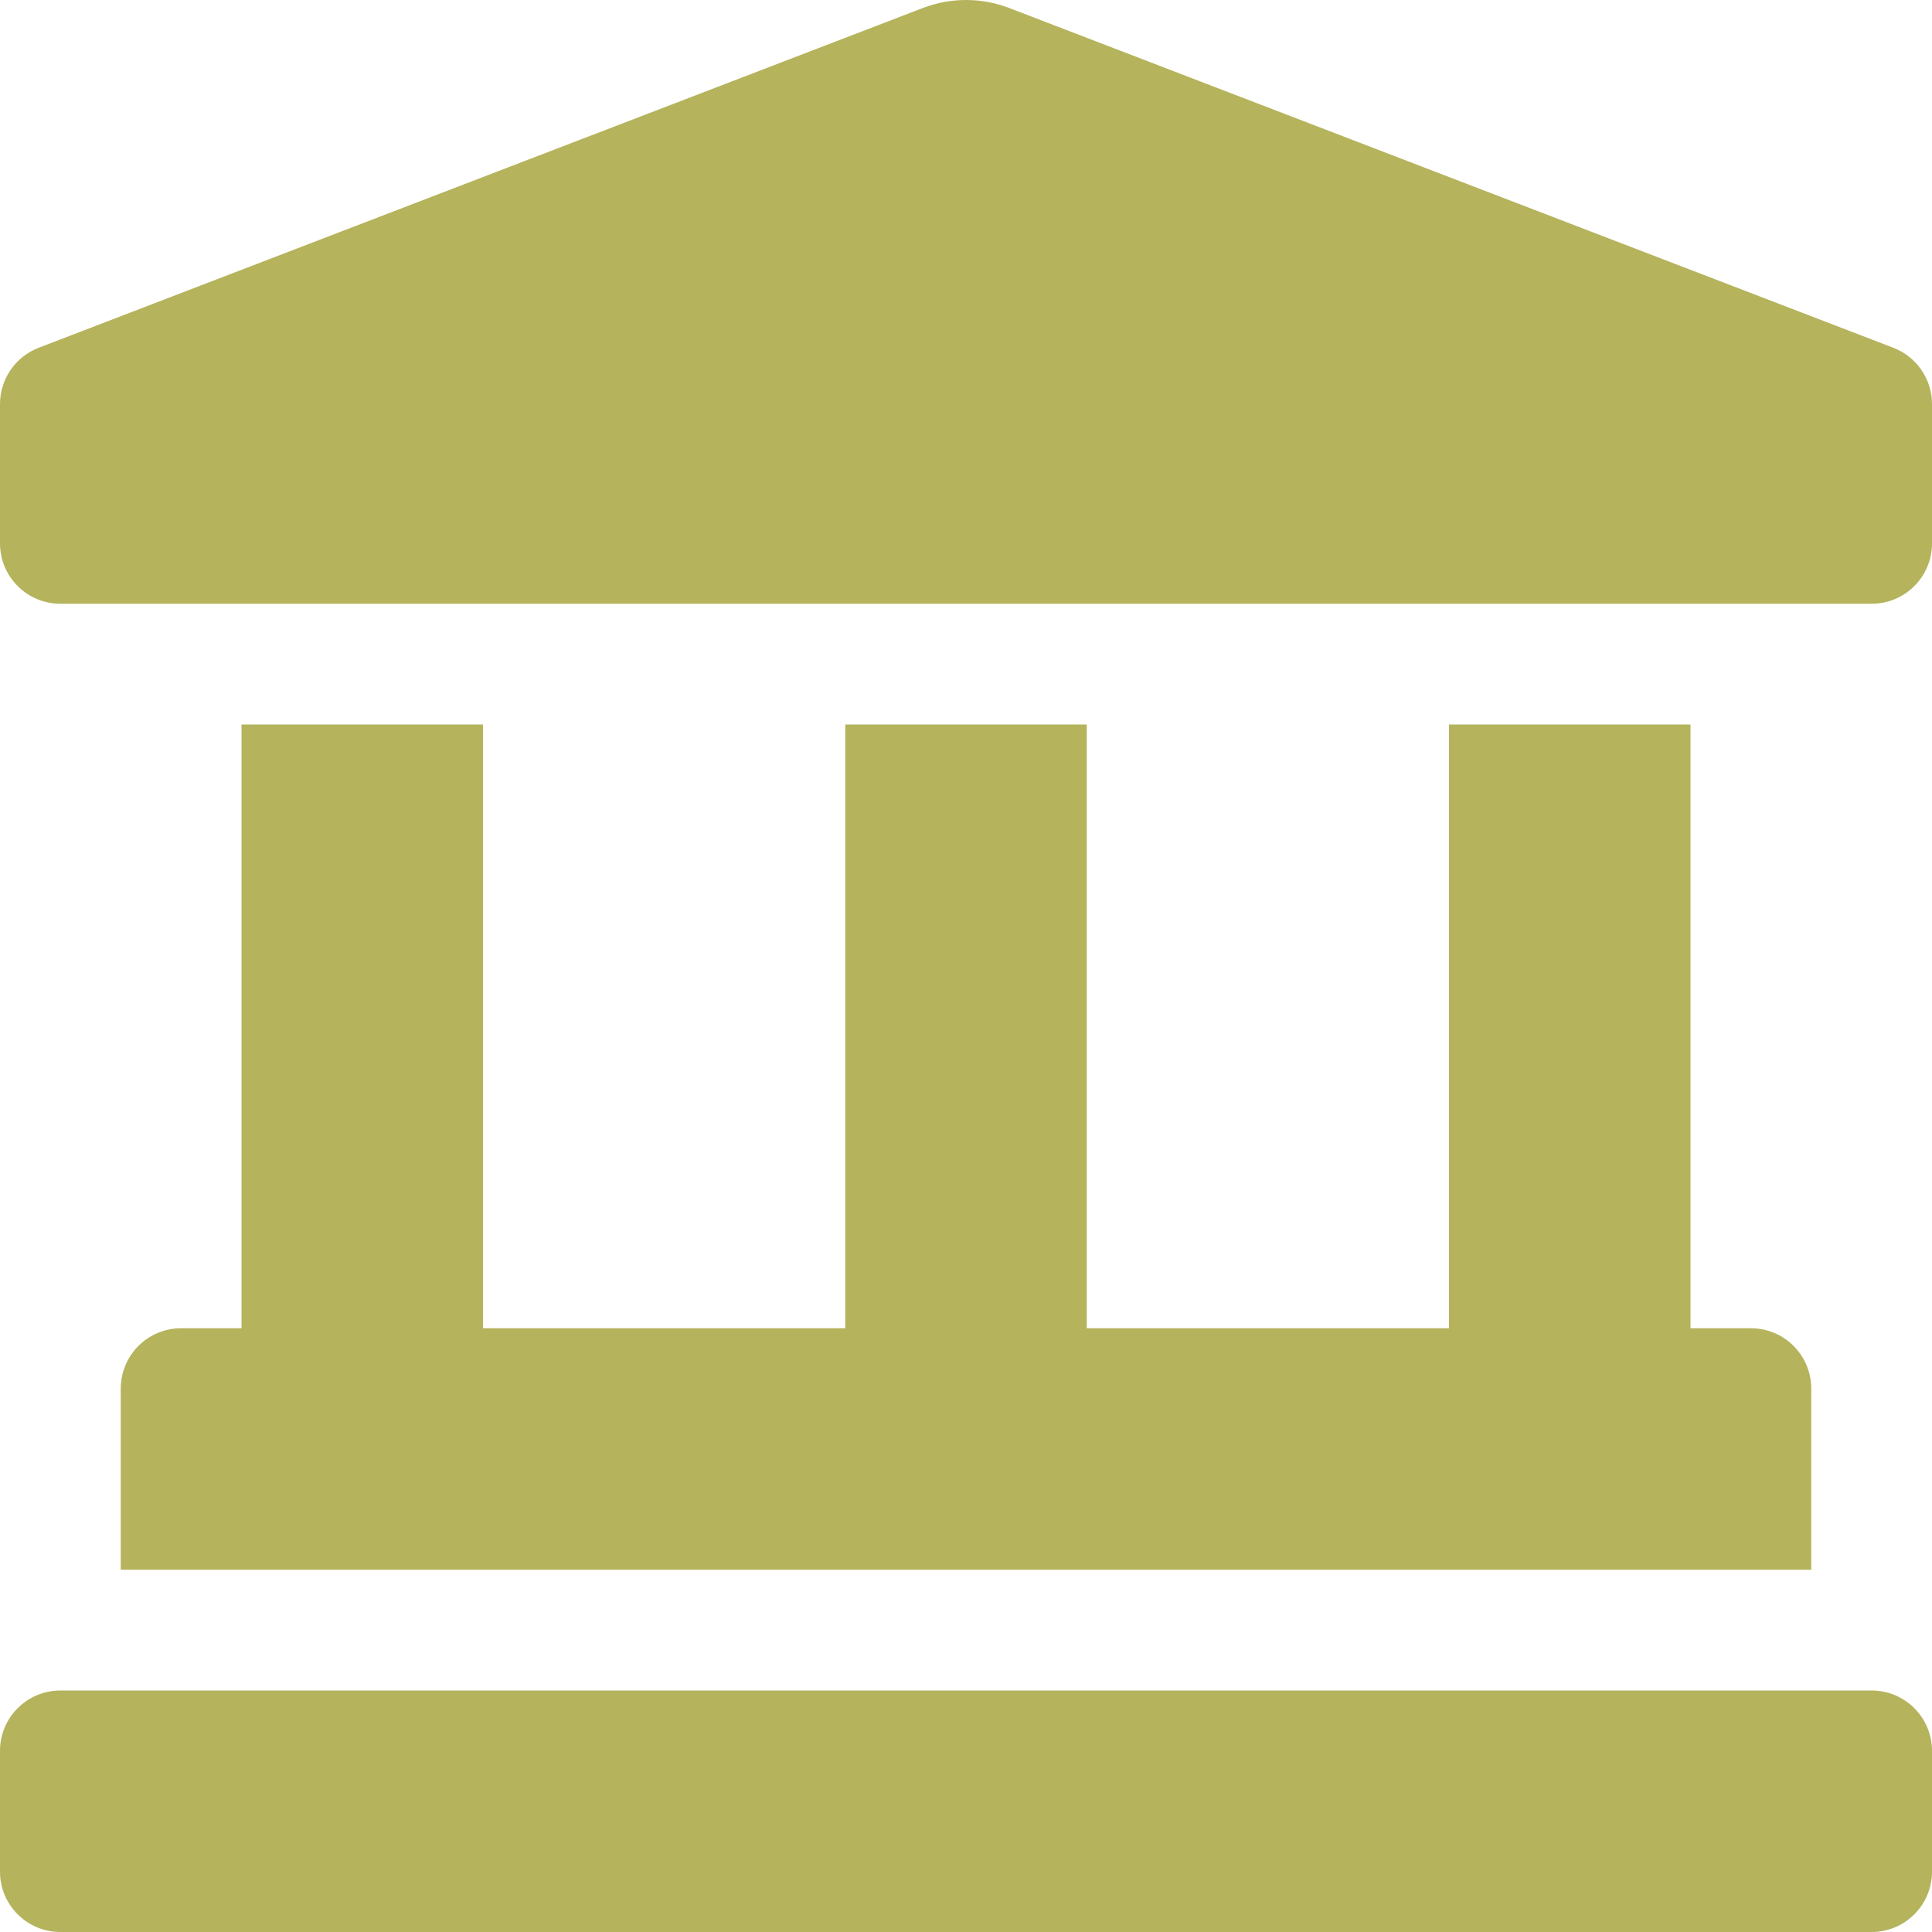
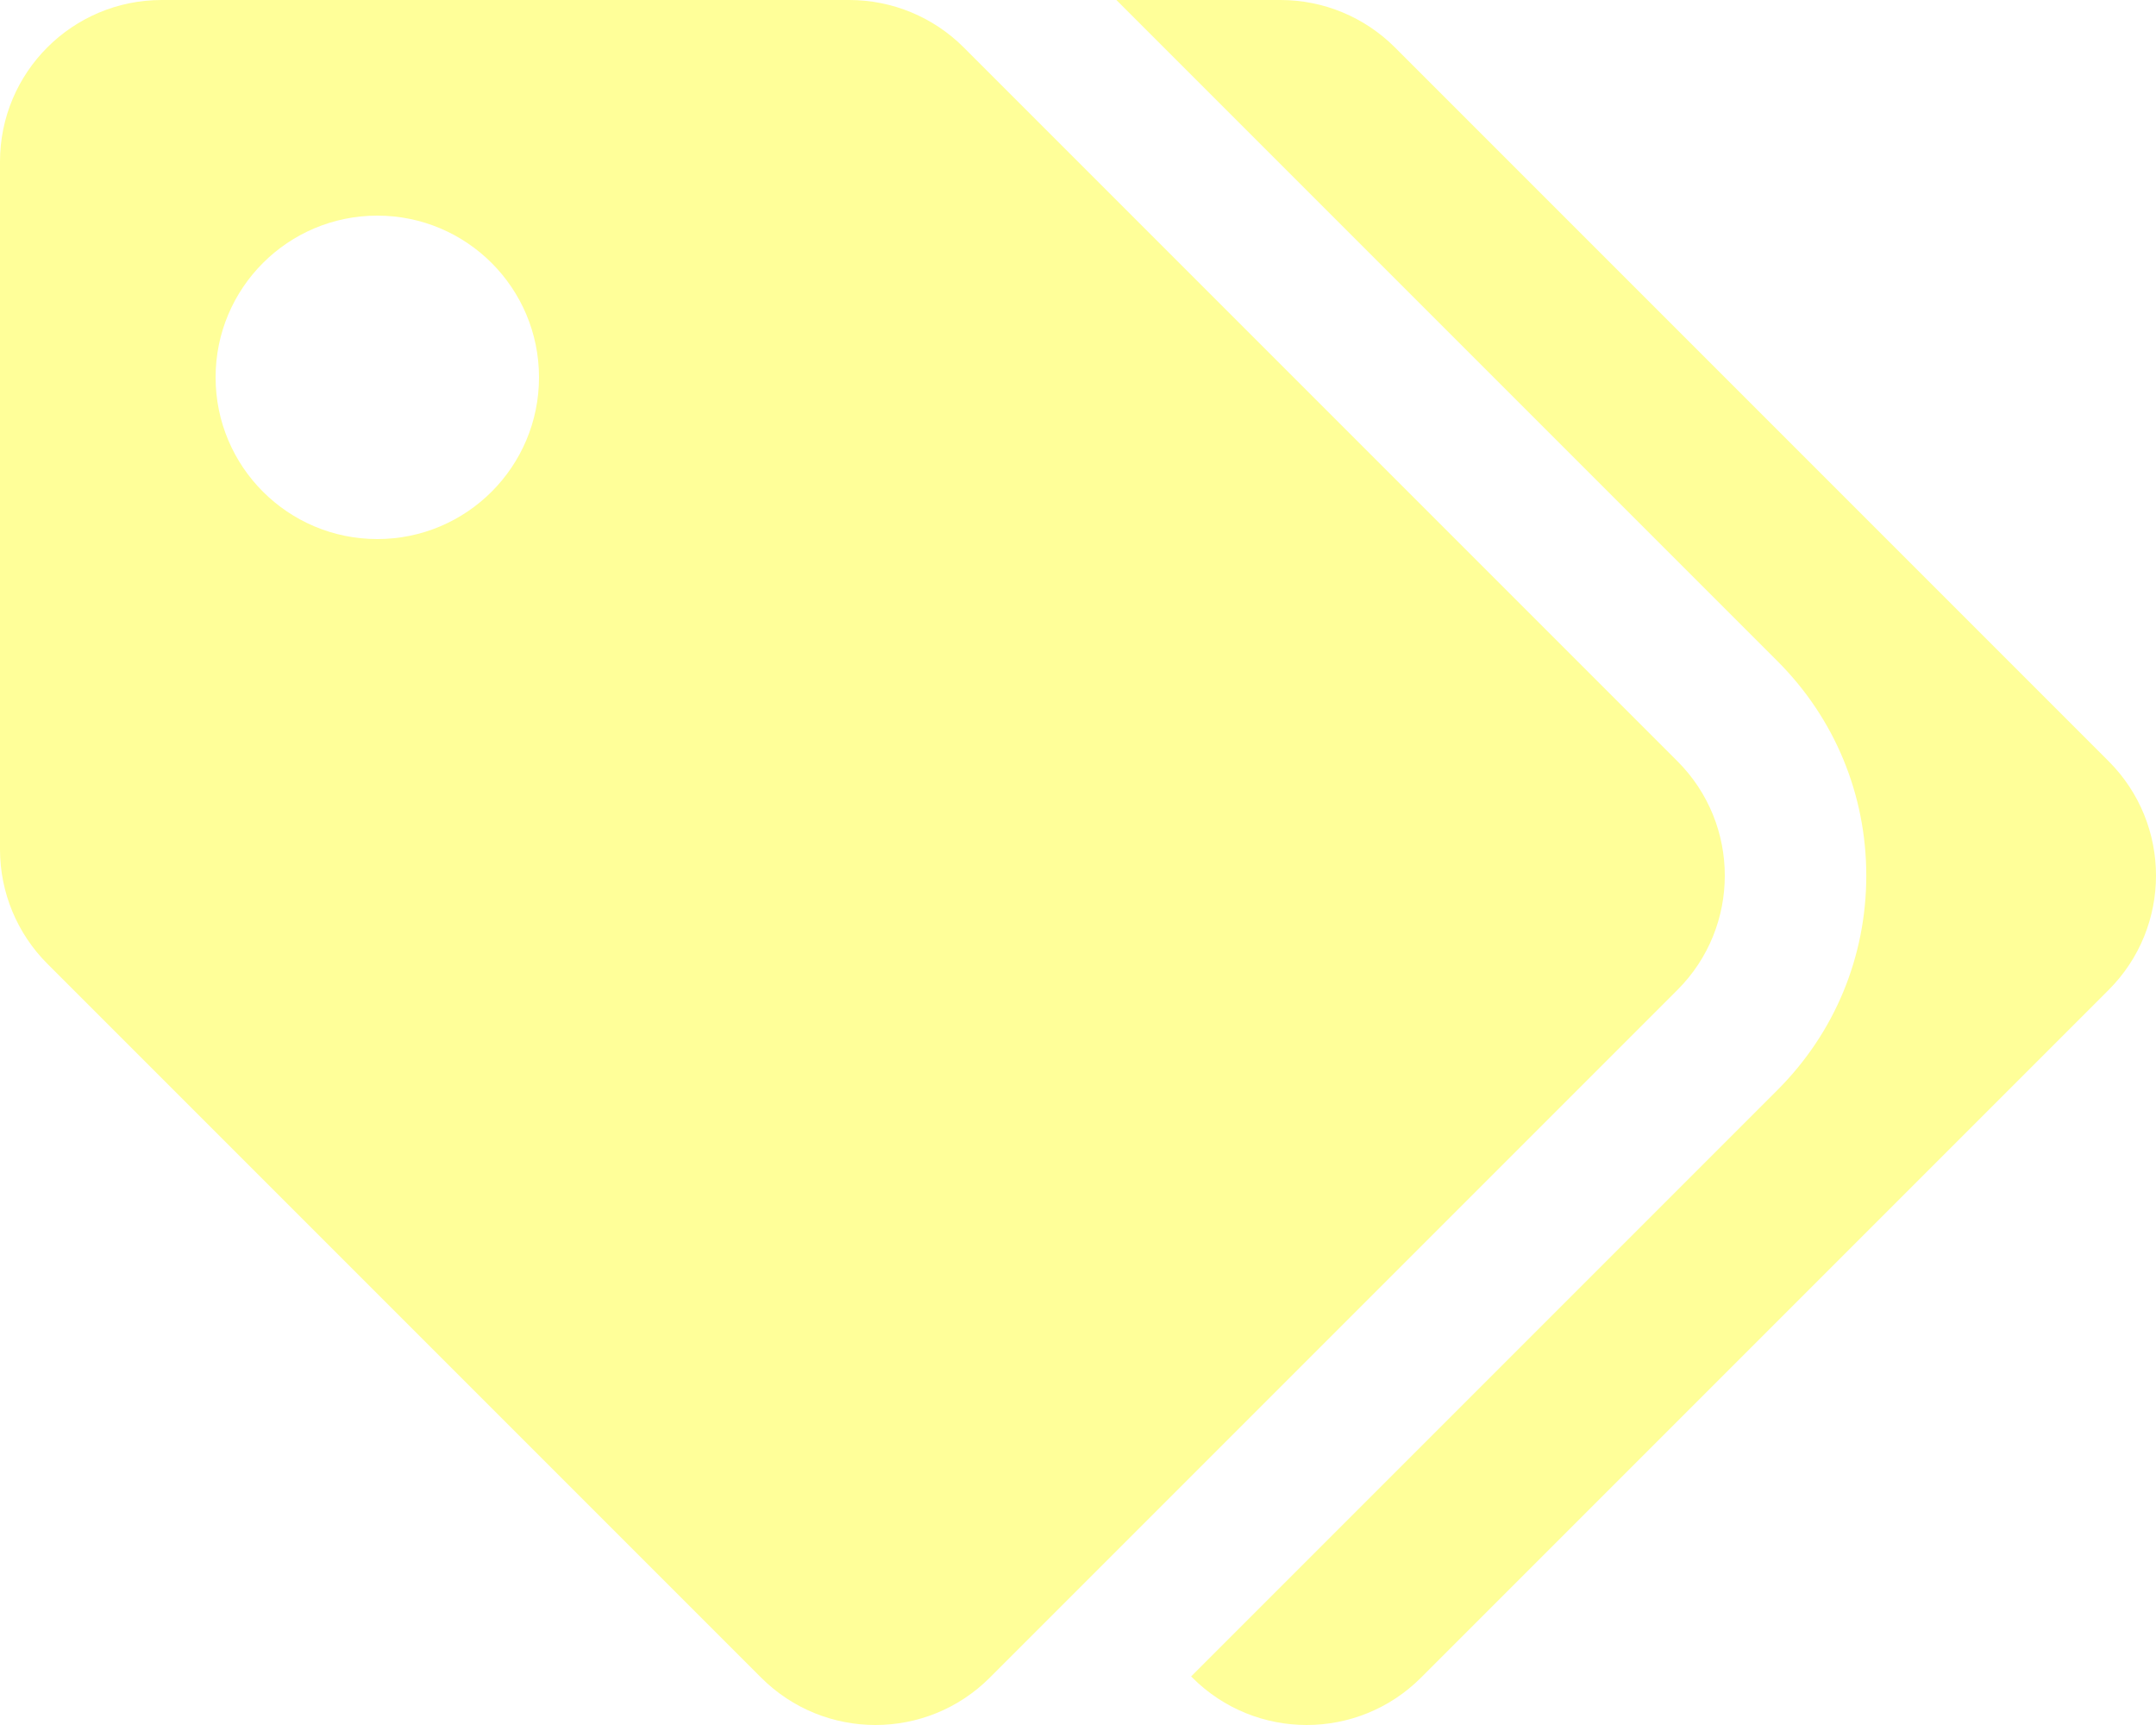
- <svg xmlns="http://www.w3.org/2000/svg" style="fill:#B5B35C;" viewBox="0 0 512 512">
-   <path d="M501.62 92.11L267.24 2.04a31.958 31.958 0 0 0-22.47 0L10.38 92.11A16.001 16.001 0 0 0 0 107.09V144c0 8.84 7.16 16 16 16h480c8.84 0 16-7.16 16-16v-36.91c0-6.67-4.14-12.64-10.38-14.98zM64 192v160H48c-8.84 0-16 7.16-16 16v48h448v-48c0-8.84-7.16-16-16-16h-16V192h-64v160h-96V192h-64v160h-96V192H64zm432 256H16c-8.84 0-16 7.16-16 16v32c0 8.84 7.16 16 16 16h480c8.84 0 16-7.16 16-16v-32c0-8.84-7.16-16-16-16z" />
+ <svg xmlns="http://www.w3.org/2000/svg" style="fill:#FFFF99;" viewBox="0 0 640 512">
+   <path d="M497.941 225.941L286.059 14.059A48 48 0 0 0 252.118 0H48C21.49 0 0 21.49 0 48v204.118a48 48 0 0 0 14.059 33.941l211.882 211.882c18.744 18.745 49.136 18.746 67.882 0l204.118-204.118c18.745-18.745 18.745-49.137 0-67.882zM112 160c-26.51 0-48-21.49-48-48s21.49-48 48-48 48 21.49 48 48-21.49 48-48 48zm513.941 133.823L421.823 497.941c-18.745 18.745-49.137 18.745-67.882 0l-.36-.36L527.64 323.522c16.999-16.999 26.36-39.6 26.36-63.64s-9.362-46.641-26.36-63.64L331.397 0h48.721a48 48 0 0 1 33.941 14.059l211.882 211.882c18.745 18.745 18.745 49.137 0 67.882z" />
</svg>
